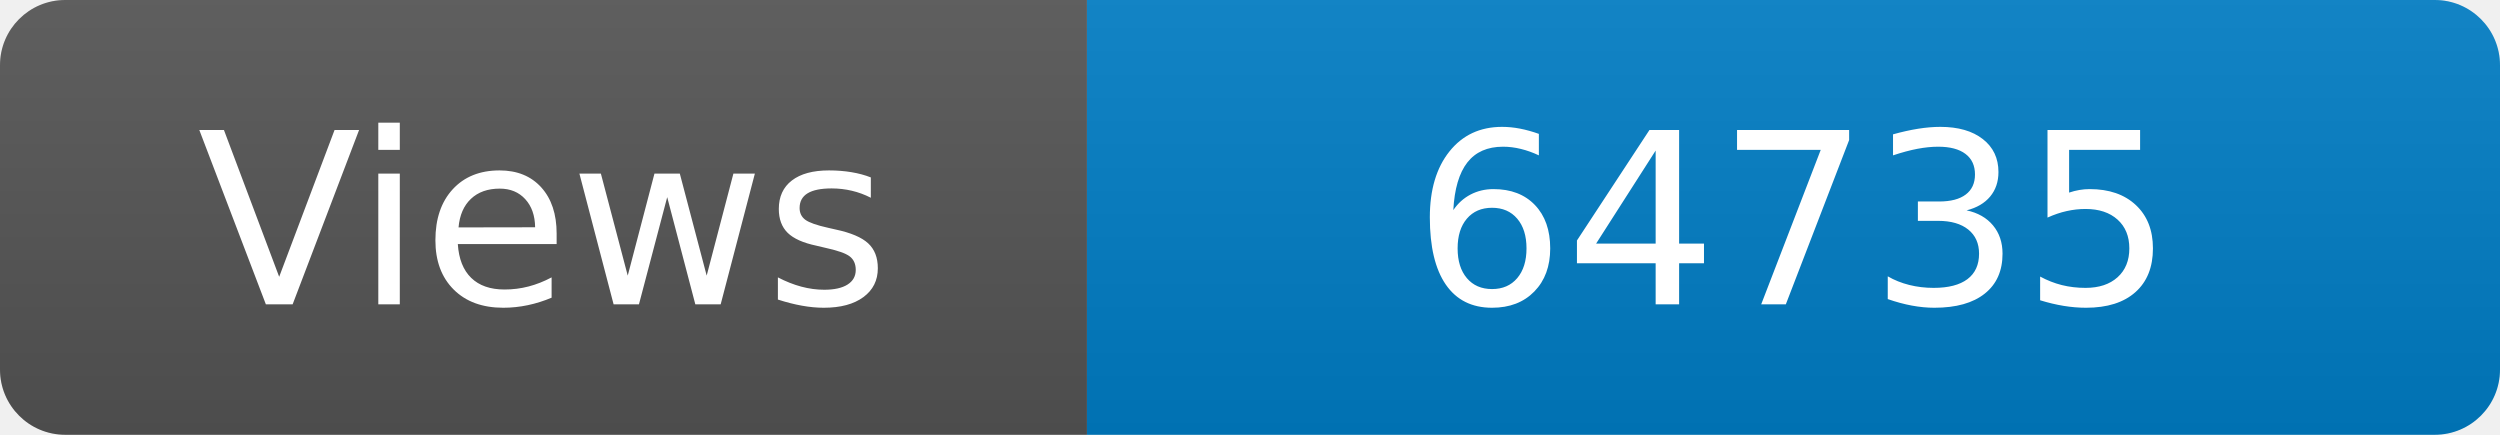
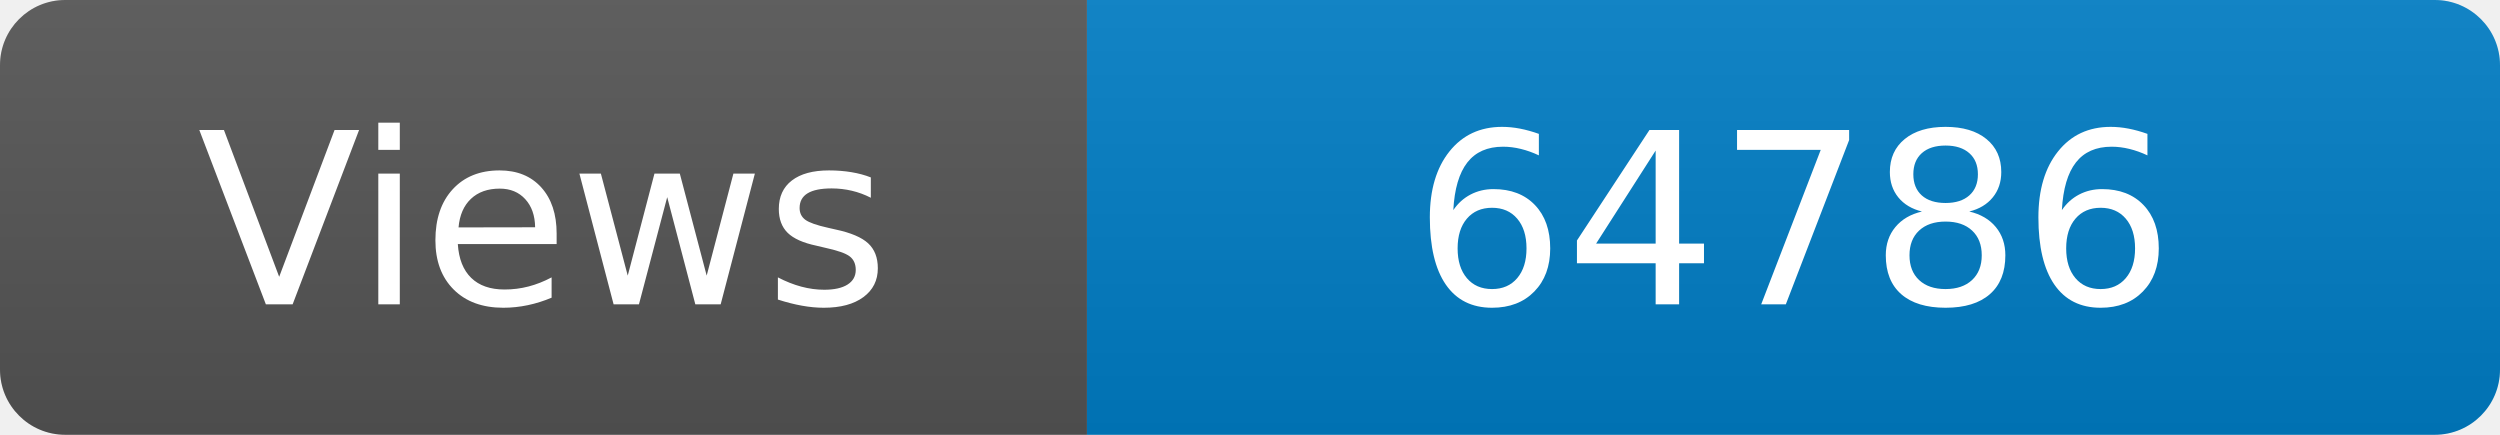
<svg xmlns="http://www.w3.org/2000/svg" width="115" height="20" role="img" aria-label="Maintained?: yes">
  <linearGradient id="s" x2="0" y2="100%">
    <stop offset="0" stop-color="#bbb" stop-opacity=".1" />
    <stop offset="1" stop-opacity=".1" />
  </linearGradient>
  <clipPath id="r">
    <rect width="115" height="20" rx="3" fill="#fff" />
  </clipPath>
  <g clip-path="url(#r)">
    <rect width="50" height="20" fill="#555" />
    <rect x="50" width="160" height="20" fill="#007ec6" />
    <rect width="115" height="20" fill="url(#s)" />
  </g>
  <g fill="#fff" text-anchor="middle" font-family="Verdana,Geneva,DejaVu Sans,sans-serif" font-size="110">
    <text x="250" y="140" transform="scale(.1)" fill="#fff">Views</text>
-     <text x="825" y="140" transform="scale(.1)" fill="#fff">64735</text>
+     <text x="825" y="140" transform="scale(.1)" fill="#fff">64786</text>
  </g>
</svg>
